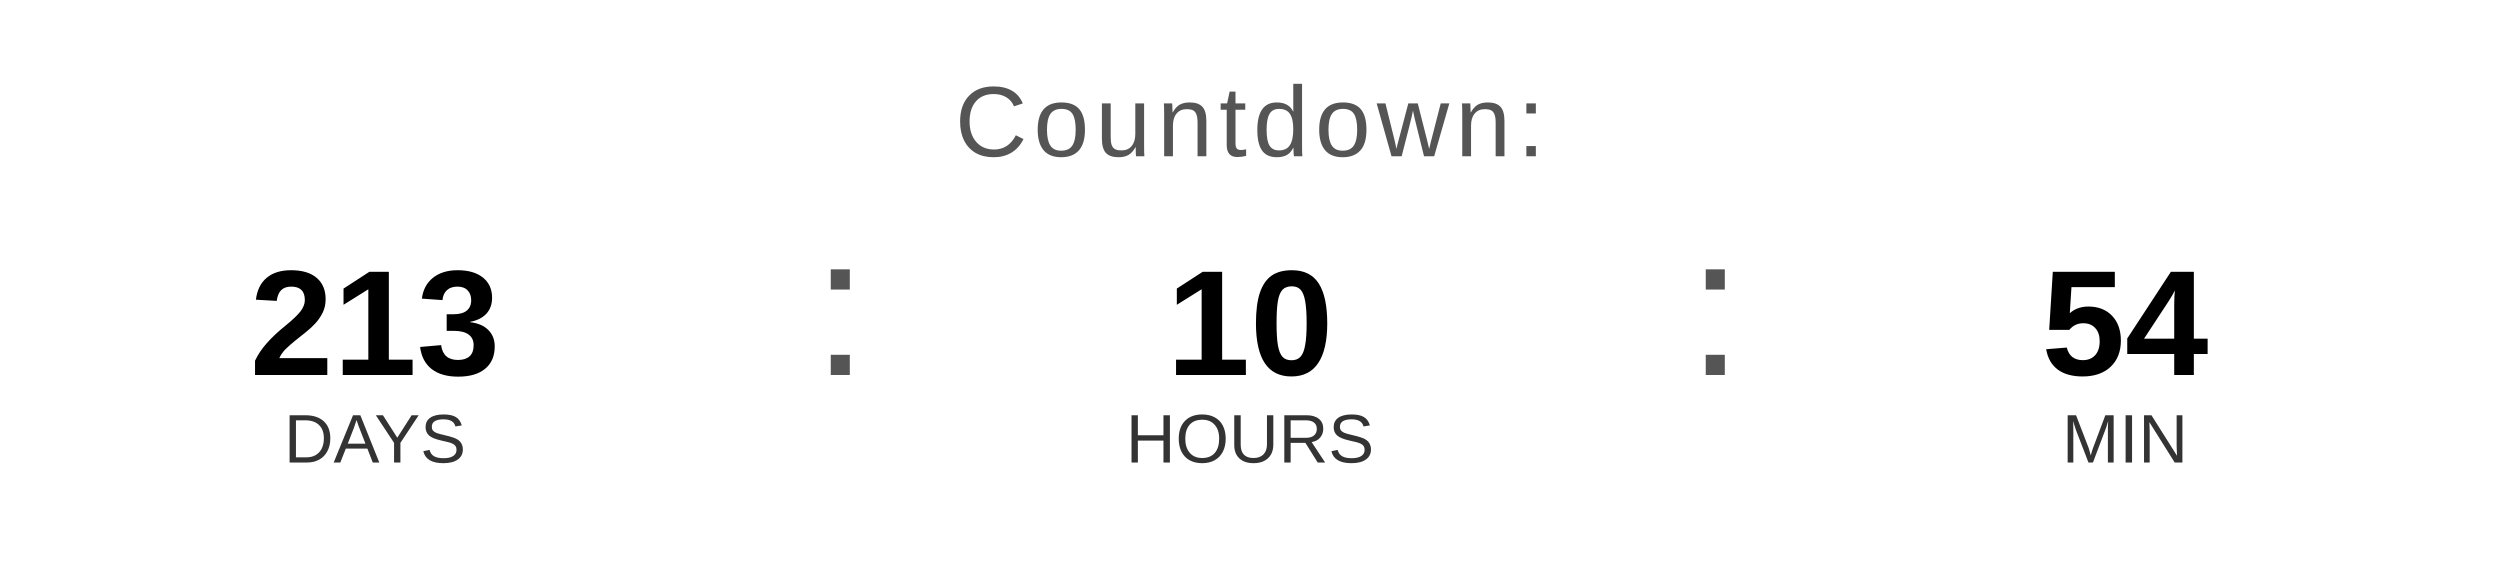
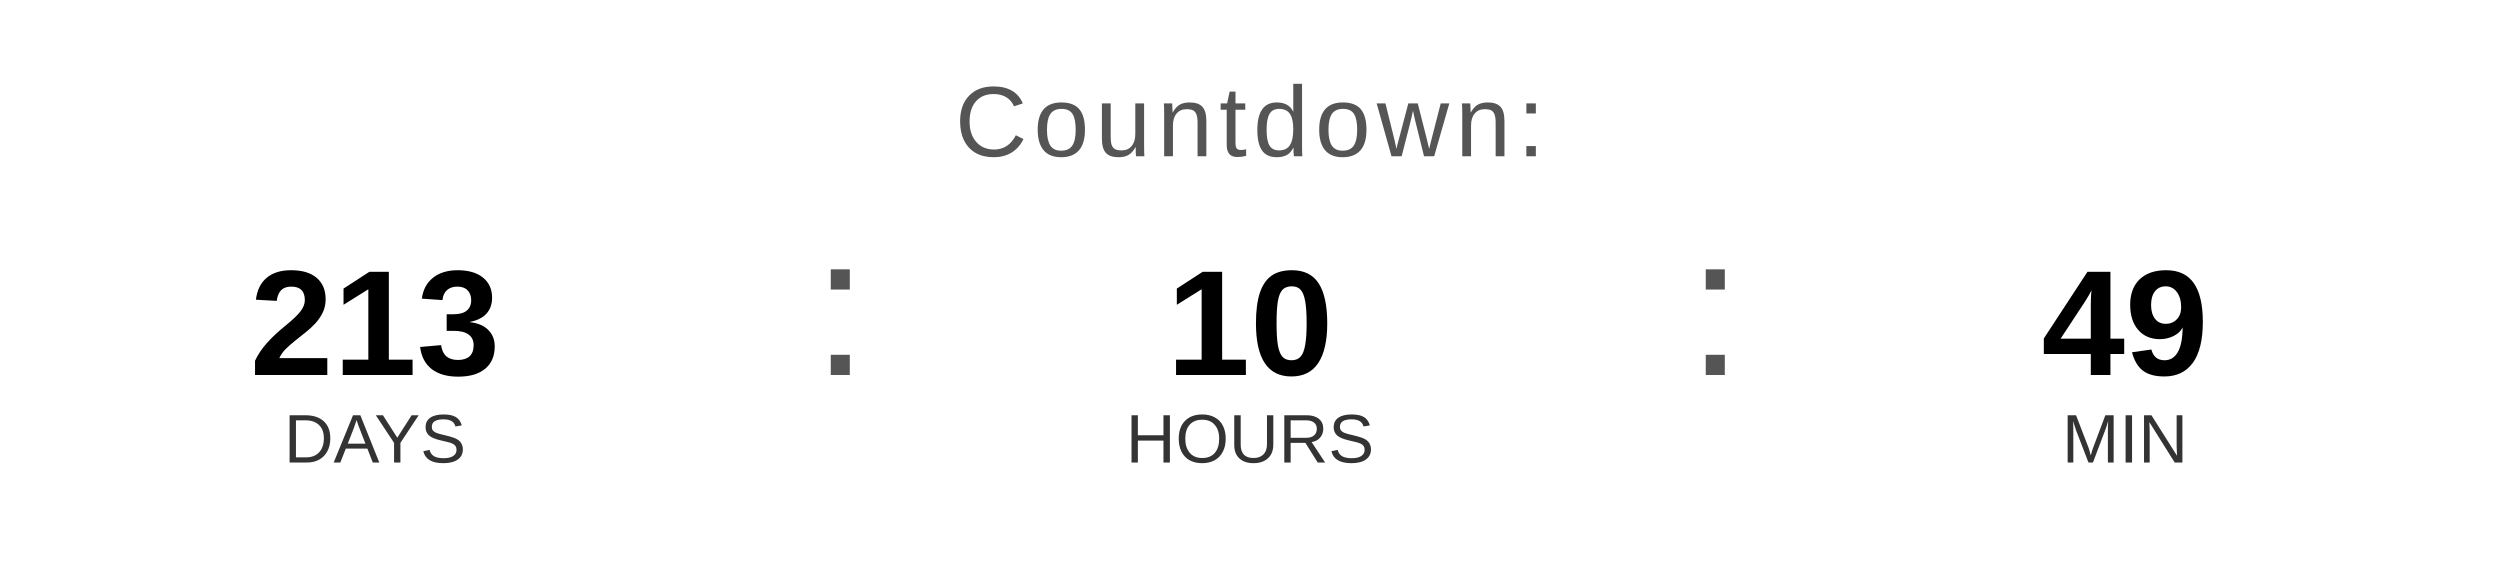
<svg xmlns="http://www.w3.org/2000/svg" width="400" height="90" viewBox="0 0 400 90">
  <text x="200" y="25" font-family="Arial, Helvetica, sans-serif" font-size="16" fill="#555555" text-anchor="middle" letter-spacing="1">
    Countdown:
  </text>
  <text x="60" y="60" font-family="Arial, Helvetica, sans-serif" font-size="24" font-weight="bold" fill="#000000" text-anchor="middle">213</text>
  <text x="60" y="74" font-family="Arial, Helvetica, sans-serif" font-size="11" fill="#333333" text-anchor="middle">DAYS</text>
  <text x="130" y="60" font-family="Arial, sans-serif" font-size="32" fill="#555555">:</text>
  <text x="200" y="60" font-family="Arial, Helvetica, sans-serif" font-size="24" font-weight="bold" fill="#000000" text-anchor="middle">10</text>
  <text x="200" y="74" font-family="Arial, Helvetica, sans-serif" font-size="11" fill="#333333" text-anchor="middle">HOURS</text>
  <text x="270" y="60" font-family="Arial, sans-serif" font-size="32" fill="#555555">:</text>
-   <text x="340" y="60" font-family="Arial, Helvetica, sans-serif" font-size="24" font-weight="bold" fill="#000000" text-anchor="middle">54</text>
+   <text x="340" y="60" font-family="Arial, Helvetica, sans-serif" font-size="24" font-weight="bold" fill="#000000" text-anchor="middle">49</text>
  <text x="340" y="74" font-family="Arial, Helvetica, sans-serif" font-size="11" fill="#333333" text-anchor="middle">MIN</text>
</svg>
